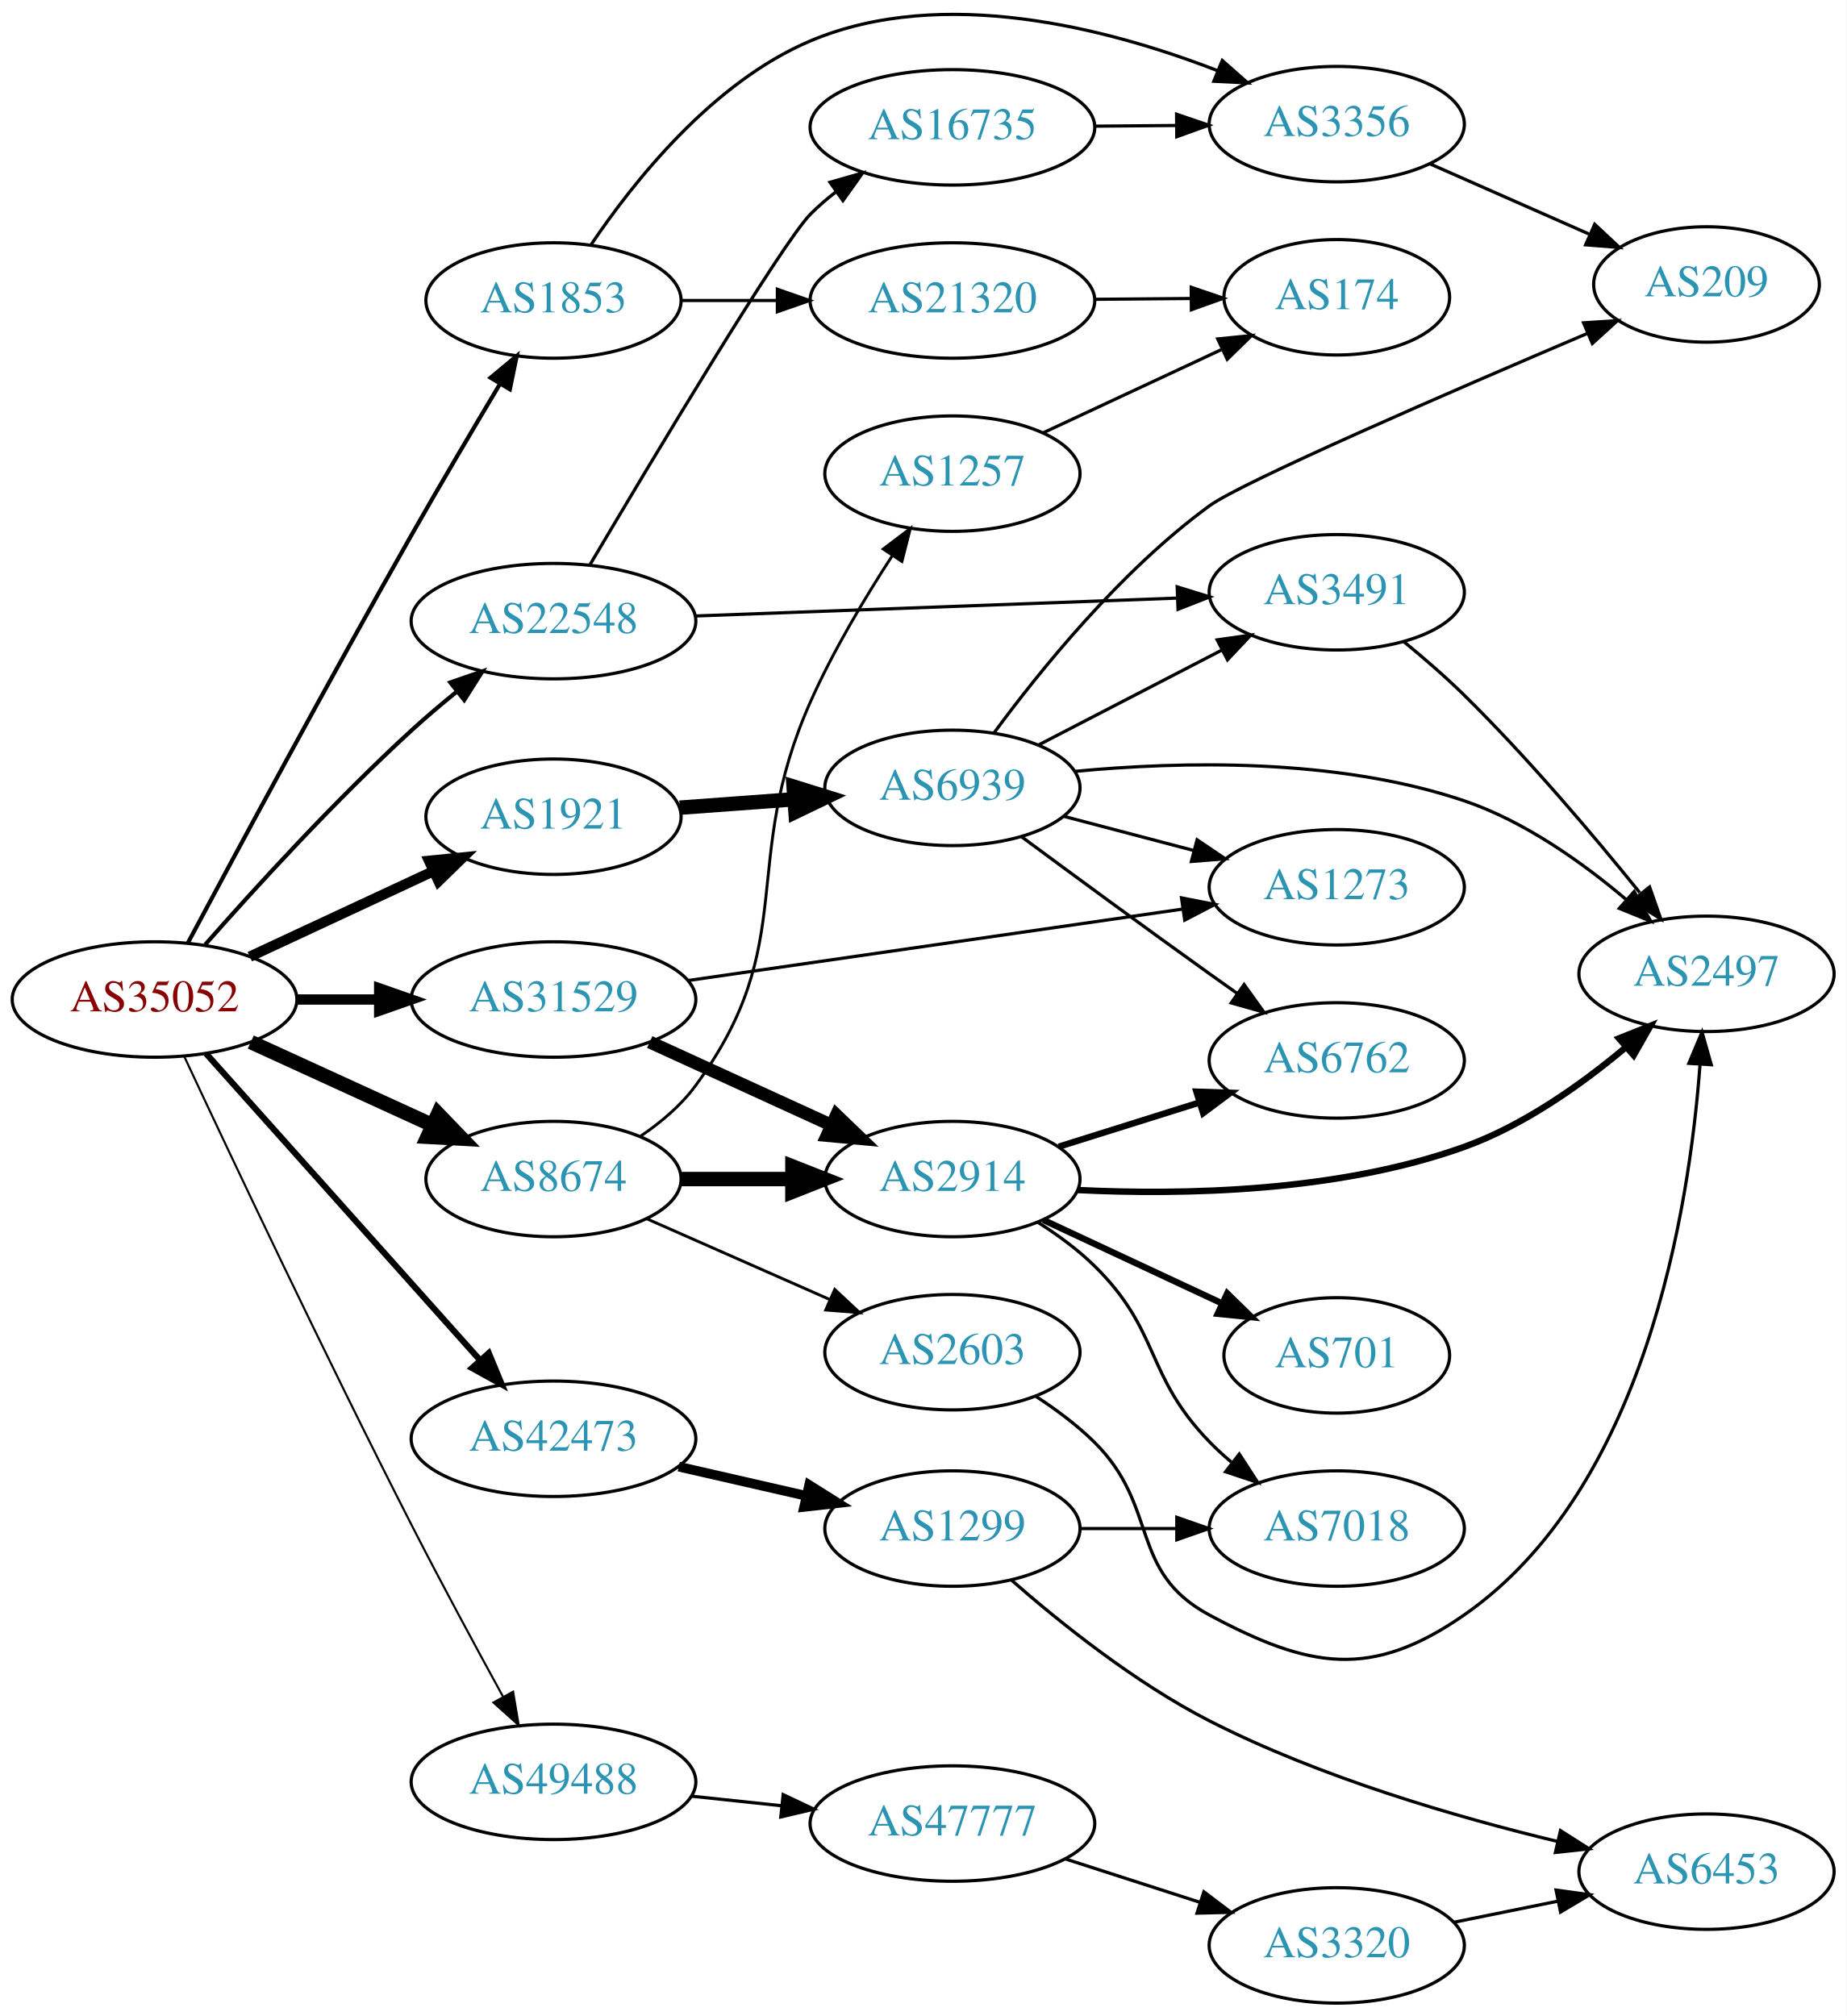
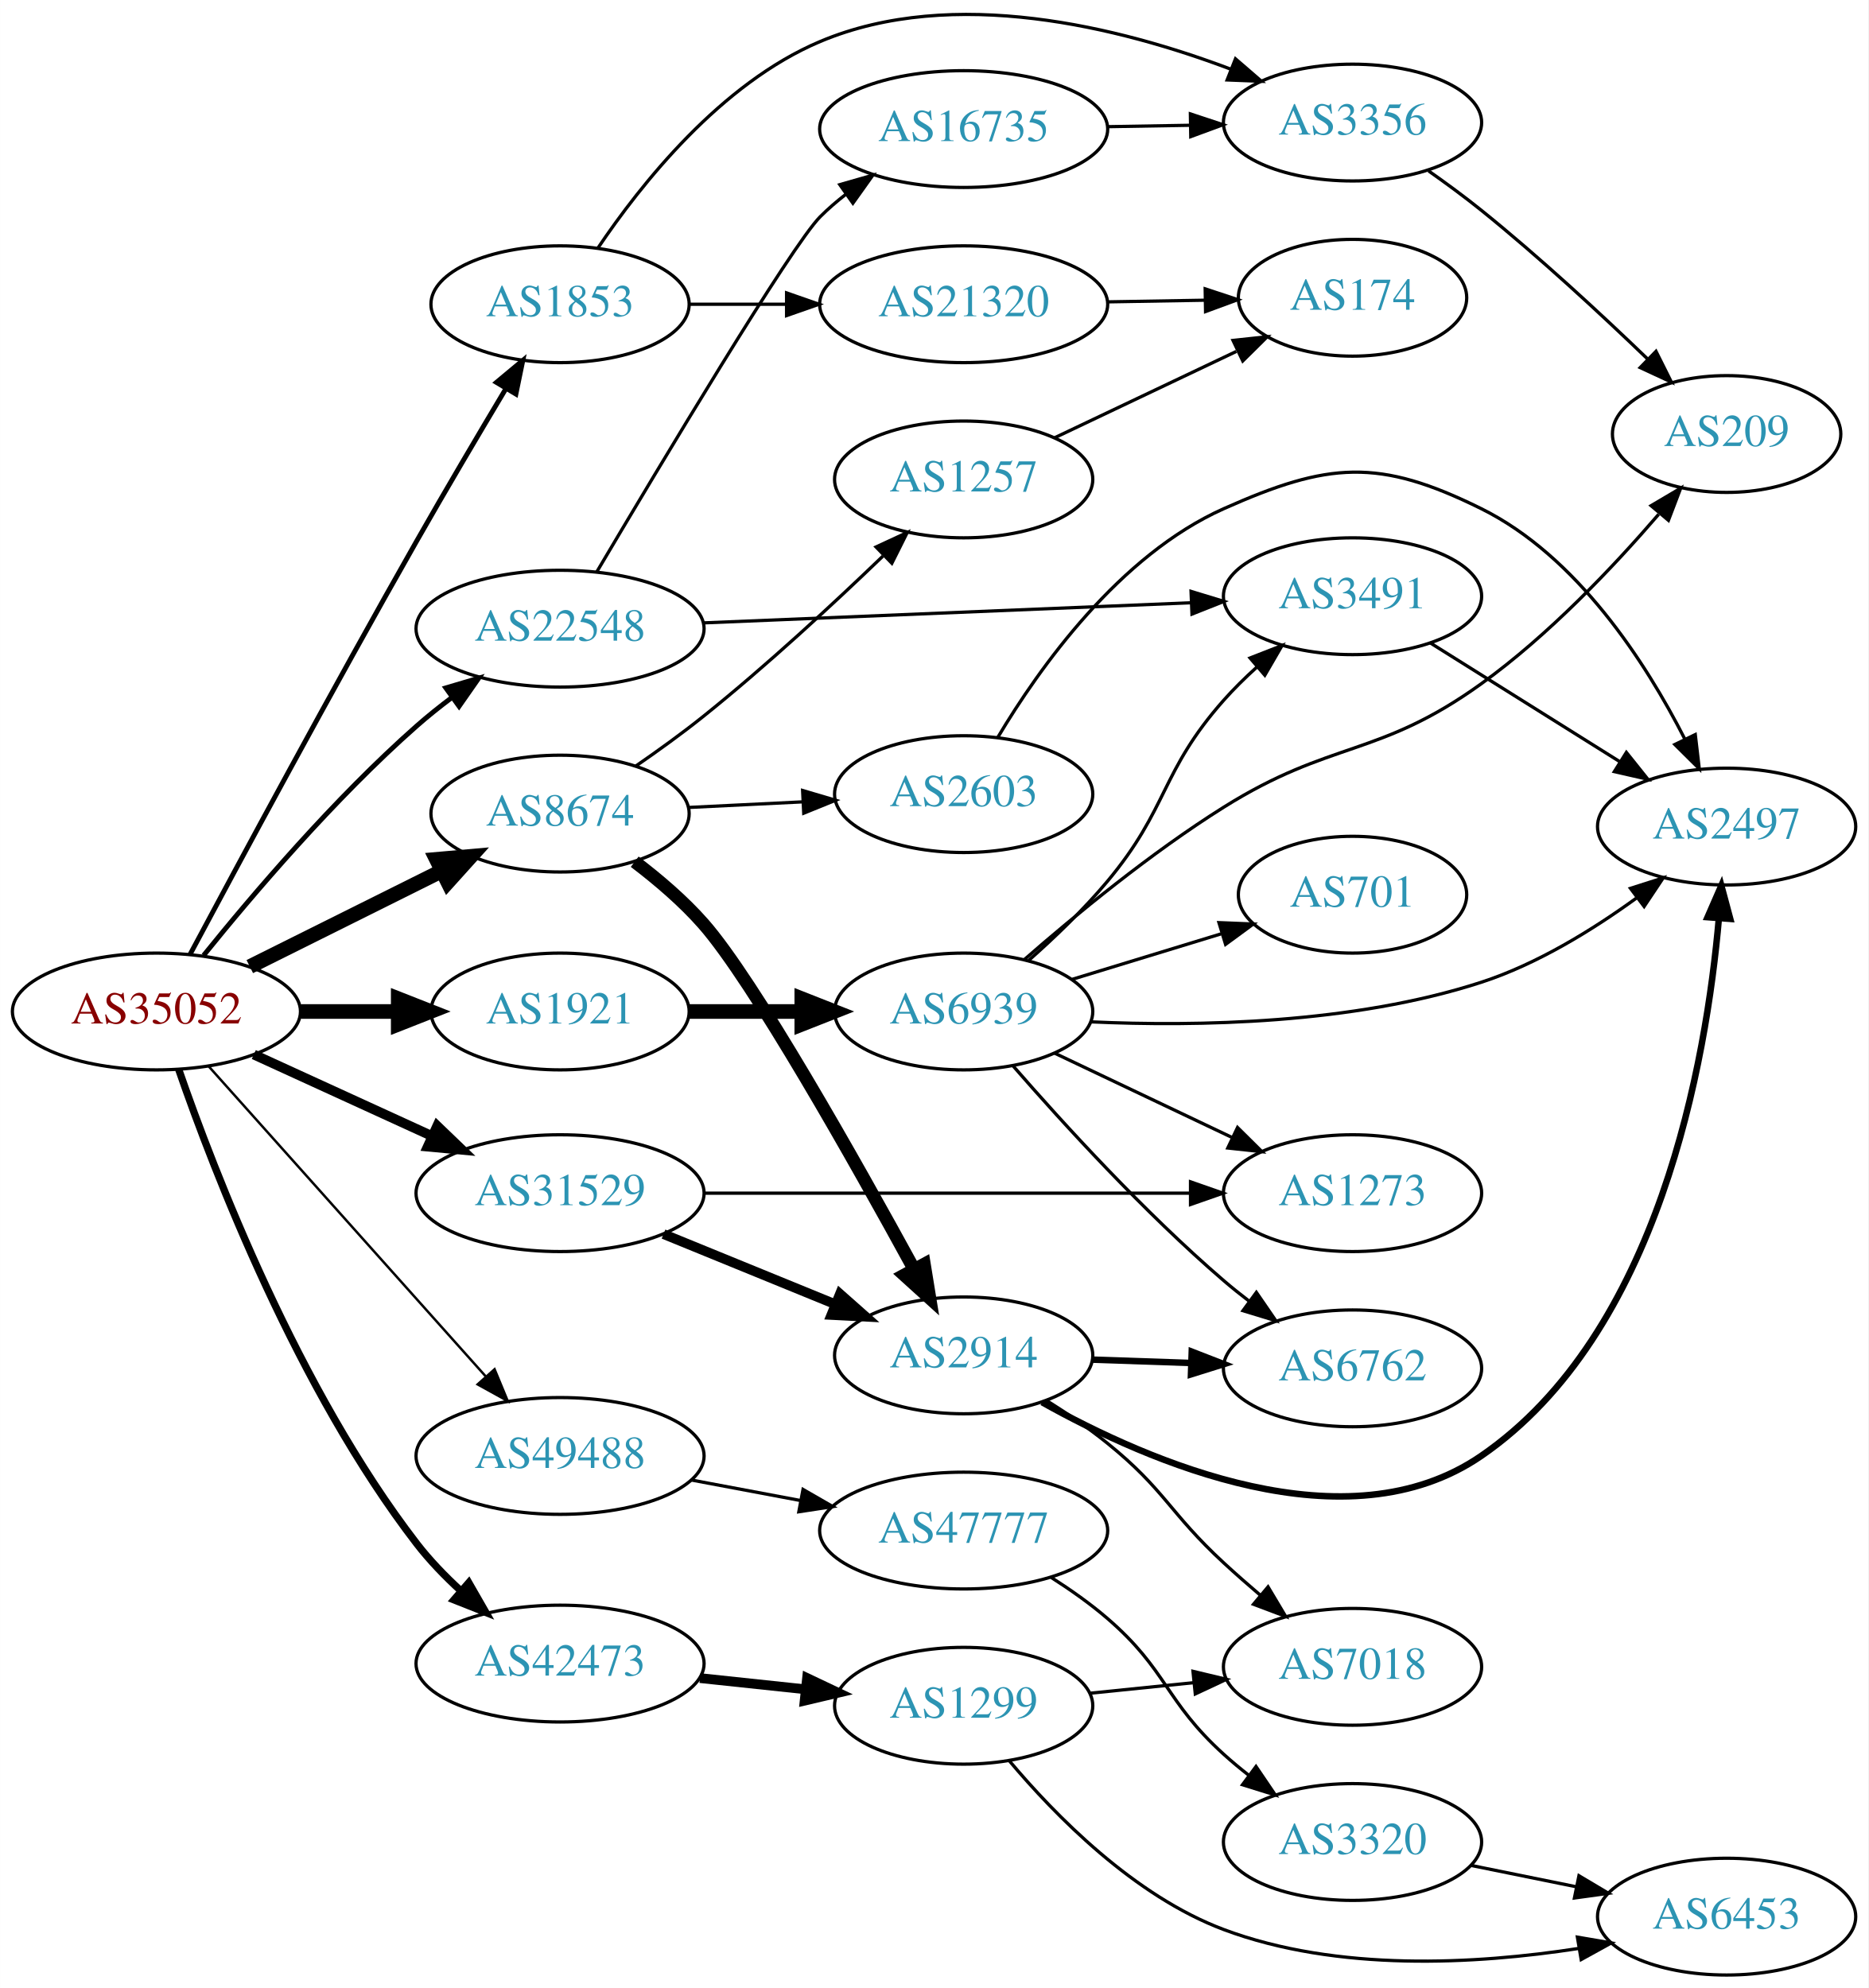
- <svg xmlns="http://www.w3.org/2000/svg" xmlns:xlink="http://www.w3.org/1999/xlink" width="576pt" height="629pt" viewBox="0.00 0.00 575.76 628.69">
-   <g id="graph0" class="graph" transform="scale(1 1) rotate(0) translate(4 624.693)">
-     <polygon fill="white" stroke="none" points="-4,4 -4,-624.693 571.762,-624.693 571.762,4 -4,4" />
+ <svg xmlns="http://www.w3.org/2000/svg" xmlns:xlink="http://www.w3.org/1999/xlink" width="576pt" height="613pt" viewBox="0.00 0.00 575.76 612.78">
+   <g id="graph0" class="graph" transform="scale(1 1) rotate(0) translate(4 608.781)">
+     <polygon fill="white" stroke="none" points="-4,4 -4,-608.781 571.762,-608.781 571.762,4 -4,4" />
    <g id="node1" class="node">
      <g id="a_node1">
        <a xlink:href="/asn/35052" xlink:title="AS35052 ~ Vienna University [AT]">
-           <ellipse fill="#ffffff" stroke="black" cx="44.196" cy="-313" rx="44.393" ry="18" />
-           <text text-anchor="middle" x="44.196" y="-309.3" font-family="Times,serif" font-size="14.00" fill="#880000">AS35052</text>
+           <ellipse fill="#ffffff" stroke="black" cx="44.196" cy="-297" rx="44.393" ry="18" />
+           <text text-anchor="middle" x="44.196" y="-293.3" font-family="Times,serif" font-size="14.00" fill="#880000">AS35052</text>
        </a>
      </g>
    </g>
    <g id="node2" class="node">
      <g id="a_node2">
        <a xlink:href="/asn/1853" xlink:title="AS1853 ~ ACOnet Backbone [AT]">
-           <ellipse fill="#ffffff" stroke="black" cx="168.588" cy="-531" rx="39.794" ry="18" />
-           <text text-anchor="middle" x="168.588" y="-527.3" font-family="Times,serif" font-size="14.00" fill="#2c94b3">AS1853</text>
+           <ellipse fill="#ffffff" stroke="black" cx="168.588" cy="-515" rx="39.794" ry="18" />
+           <text text-anchor="middle" x="168.588" y="-511.3" font-family="Times,serif" font-size="14.00" fill="#2c94b3">AS1853</text>
        </a>
      </g>
    </g>
    <g id="edge1" class="edge">
-       <path fill="none" stroke="black" stroke-width="1.286" d="M54.512,-330.517C69.123,-357.883 98.442,-412.372 124.392,-458 133.265,-473.601 143.48,-490.893 151.748,-504.729" />
-       <polygon fill="black" stroke="black" stroke-width="1.286" points="148.977,-506.915 157.12,-513.693 154.982,-503.317 148.977,-506.915" />
+       <path fill="none" stroke="black" stroke-width="1.5" d="M54.512,-314.517C69.123,-341.883 98.442,-396.372 124.392,-442 133.265,-457.601 143.48,-474.893 151.748,-488.729" />
+       <polygon fill="black" stroke="black" stroke-width="1.5" points="148.977,-490.915 157.12,-497.693 154.982,-487.317 148.977,-490.915" />
    </g>
    <g id="node3" class="node">
      <g id="a_node3">
        <a xlink:href="/asn/1921" xlink:title="AS1921 ~ NIC.at head office Salzburg [AT]">
-           <ellipse fill="#ffffff" stroke="black" cx="168.588" cy="-370" rx="39.794" ry="18" />
-           <text text-anchor="middle" x="168.588" y="-366.3" font-family="Times,serif" font-size="14.00" fill="#2c94b3">AS1921</text>
+           <ellipse fill="#ffffff" stroke="black" cx="168.588" cy="-297" rx="39.794" ry="18" />
+           <text text-anchor="middle" x="168.588" y="-293.3" font-family="Times,serif" font-size="14.00" fill="#2c94b3">AS1921</text>
        </a>
      </g>
    </g>
    <g id="edge2" class="edge">
-       <path fill="none" stroke="black" stroke-width="3.214" d="M73.892,-326.364C90.979,-334.322 112.829,-344.498 131.13,-353.021" />
-       <polygon fill="black" stroke="black" stroke-width="3.214" points="129.79,-356.258 140.333,-357.307 132.745,-349.912 129.79,-356.258" />
+       <path fill="none" stroke="black" stroke-width="4.5" d="M88.692,-297C98.381,-297 108.717,-297 118.61,-297" />
+       <polygon fill="black" stroke="black" stroke-width="4.5" points="118.713,-300.938 128.713,-297 118.713,-293.063 118.713,-300.938" />
    </g>
    <g id="node4" class="node">
      <g id="a_node4">
        <a xlink:href="/asn/8674" xlink:title="AS8674 ~ Netnod Internet Exchange Sverige AB [SE]">
-           <ellipse fill="#ffffff" stroke="black" cx="168.588" cy="-257" rx="39.794" ry="18" />
-           <text text-anchor="middle" x="168.588" y="-253.3" font-family="Times,serif" font-size="14.00" fill="#2c94b3">AS8674</text>
+           <ellipse fill="#ffffff" stroke="black" cx="168.588" cy="-358" rx="39.794" ry="18" />
+           <text text-anchor="middle" x="168.588" y="-354.3" font-family="Times,serif" font-size="14.00" fill="#2c94b3">AS8674</text>
        </a>
      </g>
    </g>
    <g id="edge3" class="edge">
-       <path fill="none" stroke="black" stroke-width="4.5" d="M74.201,-299.729C91.177,-291.962 112.772,-282.081 130.919,-273.778" />
-       <polygon fill="black" stroke="black" stroke-width="4.5" points="132.597,-277.34 140.052,-269.599 129.32,-270.179 132.597,-277.34" />
+       <path fill="none" stroke="black" stroke-width="4.5" d="M72.969,-310.842C90.466,-319.562 113.222,-330.904 132.032,-340.279" />
+       <polygon fill="black" stroke="black" stroke-width="4.5" points="130.478,-343.904 141.184,-344.84 133.99,-336.855 130.478,-343.904" />
    </g>
    <g id="node5" class="node">
      <g id="a_node5">
        <a xlink:href="/asn/22548" xlink:title="AS22548 ~ Nucleo de Inf. e Coord. do Ponto BR - NIC.BR [BR]">
-           <ellipse fill="#ffffff" stroke="black" cx="168.588" cy="-431" rx="44.393" ry="18" />
-           <text text-anchor="middle" x="168.588" y="-427.3" font-family="Times,serif" font-size="14.00" fill="#2c94b3">AS22548</text>
+           <ellipse fill="#ffffff" stroke="black" cx="168.588" cy="-415" rx="44.393" ry="18" />
+           <text text-anchor="middle" x="168.588" y="-411.3" font-family="Times,serif" font-size="14.00" fill="#2c94b3">AS22548</text>
        </a>
      </g>
    </g>
    <g id="edge4" class="edge">
-       <path fill="none" stroke="black" stroke-width="1.286" d="M59.983,-330.12C75.396,-347.612 100.581,-375.222 124.392,-397 128.813,-401.044 133.664,-405.149 138.468,-409.042" />
-       <polygon fill="black" stroke="black" stroke-width="1.286" points="136.412,-411.879 146.423,-415.346 140.759,-406.392 136.412,-411.879" />
+       <path fill="none" stroke="black" stroke-width="1.5" d="M58.732,-314.291C73.716,-332.864 99.106,-362.71 124.392,-385 127.797,-388.002 131.509,-390.969 135.28,-393.803" />
+       <polygon fill="black" stroke="black" stroke-width="1.5" points="133.375,-396.744 143.534,-399.752 137.468,-391.065 133.375,-396.744" />
    </g>
    <g id="node6" class="node">
      <g id="a_node6">
        <a xlink:href="/asn/31529" xlink:title="AS31529 ~ DENIC-ANYCAST-AS [DE]">
-           <ellipse fill="#ffffff" stroke="black" cx="168.588" cy="-313" rx="44.393" ry="18" />
-           <text text-anchor="middle" x="168.588" y="-309.3" font-family="Times,serif" font-size="14.00" fill="#2c94b3">AS31529</text>
+           <ellipse fill="#ffffff" stroke="black" cx="168.588" cy="-241" rx="44.393" ry="18" />
+           <text text-anchor="middle" x="168.588" y="-237.3" font-family="Times,serif" font-size="14.00" fill="#2c94b3">AS31529</text>
        </a>
      </g>
    </g>
    <g id="edge5" class="edge">
-       <path fill="none" stroke="black" stroke-width="3.214" d="M88.692,-313C96.898,-313 105.569,-313 114.041,-313" />
-       <polygon fill="black" stroke="black" stroke-width="3.214" points="114.233,-316.5 124.233,-313 114.233,-309.5 114.233,-316.5" />
+       <path fill="none" stroke="black" stroke-width="3" d="M74.201,-283.729C90.544,-276.251 111.168,-266.815 128.875,-258.713" />
+       <polygon fill="black" stroke="black" stroke-width="3" points="130.73,-261.713 138.367,-254.37 127.817,-255.348 130.73,-261.713" />
    </g>
    <g id="node7" class="node">
      <g id="a_node7">
        <a xlink:href="/asn/42473" xlink:title="AS42473 ~ ANEXIA Internetdienstleistungs GmbH [AT]">
-           <ellipse fill="#ffffff" stroke="black" cx="168.588" cy="-176" rx="44.393" ry="18" />
-           <text text-anchor="middle" x="168.588" y="-172.3" font-family="Times,serif" font-size="14.00" fill="#2c94b3">AS42473</text>
+           <ellipse fill="#ffffff" stroke="black" cx="168.588" cy="-96" rx="44.393" ry="18" />
+           <text text-anchor="middle" x="168.588" y="-92.3" font-family="Times,serif" font-size="14.00" fill="#2c94b3">AS42473</text>
        </a>
      </g>
    </g>
    <g id="edge6" class="edge">
-       <path fill="none" stroke="black" stroke-width="1.929" d="M60.204,-296.201C81.584,-272.269 120.946,-228.209 145.614,-200.597" />
-       <polygon fill="black" stroke="black" stroke-width="1.929" points="148.406,-202.726 152.458,-192.936 143.185,-198.062 148.406,-202.726" />
+       <path fill="none" stroke="black" stroke-width="2.25" d="M51.052,-279.16C62.005,-247.527 87.837,-180.473 124.392,-133 128.346,-127.866 133.111,-122.932 138.012,-118.434" />
+       <polygon fill="black" stroke="black" stroke-width="2.25" points="140.456,-120.948 145.728,-111.758 135.875,-115.654 140.456,-120.948" />
    </g>
    <g id="node8" class="node">
      <g id="a_node8">
        <a xlink:href="/asn/49488" xlink:title="AS49488 ~ nic.at GmbH [AT]">
-           <ellipse fill="#ffffff" stroke="black" cx="168.588" cy="-69" rx="44.393" ry="18" />
-           <text text-anchor="middle" x="168.588" y="-65.3" font-family="Times,serif" font-size="14.00" fill="#2c94b3">AS49488</text>
+           <ellipse fill="#ffffff" stroke="black" cx="168.588" cy="-160" rx="44.393" ry="18" />
+           <text text-anchor="middle" x="168.588" y="-156.3" font-family="Times,serif" font-size="14.00" fill="#2c94b3">AS49488</text>
        </a>
      </g>
    </g>
    <g id="edge7" class="edge">
-       <path fill="none" stroke="black" stroke-width="0.643" d="M53.49,-295.154C67.629,-264.889 97.484,-201.648 124.392,-149 133.553,-131.076 144.307,-111.156 152.793,-95.678" />
-       <polygon fill="black" stroke="black" stroke-width="0.643" points="155.994,-97.12 157.749,-86.672 149.861,-93.745 155.994,-97.12" />
+       <path fill="none" stroke="black" stroke-width="0.75" d="M60.204,-280.201C81.584,-256.269 120.946,-212.209 145.614,-184.597" />
+       <polygon fill="black" stroke="black" stroke-width="0.75" points="148.406,-186.726 152.458,-176.936 143.185,-182.062 148.406,-186.726" />
    </g>
    <g id="node9" class="node">
      <g id="a_node9">
        <a xlink:href="/asn/3356" xlink:title="AS3356 ~ Level 3 Parent, LLC [US]">
-           <ellipse fill="#ffffff" stroke="black" cx="412.823" cy="-586" rx="39.794" ry="18" />
-           <text text-anchor="middle" x="412.823" y="-582.3" font-family="Times,serif" font-size="14.00" fill="#2c94b3">AS3356</text>
+           <ellipse fill="#ffffff" stroke="black" cx="412.823" cy="-571" rx="39.794" ry="18" />
+           <text text-anchor="middle" x="412.823" y="-567.3" font-family="Times,serif" font-size="14.00" fill="#2c94b3">AS3356</text>
        </a>
      </g>
    </g>
    <g id="edge8" class="edge">
-       <path fill="none" stroke="black" d="M180.197,-548.24C193.448,-567.937 218.149,-599.108 248.784,-612 290.022,-629.354 341.585,-615.879 375.552,-602.719" />
-       <polygon fill="black" stroke="black" points="377.116,-605.861 385.069,-598.86 374.486,-599.374 377.116,-605.861" />
+       <path fill="none" stroke="black" d="M180.197,-532.24C193.448,-551.937 218.149,-583.108 248.784,-596 289.863,-613.287 341.255,-600.314 375.236,-587.486" />
+       <polygon fill="black" stroke="black" points="376.75,-590.651 384.764,-583.72 374.177,-584.141 376.75,-590.651" />
    </g>
    <g id="node10" class="node">
      <g id="a_node10">
        <a xlink:href="/asn/21320" xlink:title="AS21320 ~ GEANT Vereniging [EU]">
-           <ellipse fill="#ffffff" stroke="black" cx="292.98" cy="-531" rx="44.393" ry="18" />
-           <text text-anchor="middle" x="292.98" y="-527.3" font-family="Times,serif" font-size="14.00" fill="#2c94b3">AS21320</text>
+           <ellipse fill="#ffffff" stroke="black" cx="292.98" cy="-515" rx="44.393" ry="18" />
+           <text text-anchor="middle" x="292.98" y="-511.3" font-family="Times,serif" font-size="14.00" fill="#2c94b3">AS21320</text>
        </a>
      </g>
    </g>
    <g id="edge9" class="edge">
-       <path fill="none" stroke="black" d="M208.314,-531C217.774,-531 228.066,-531 238.092,-531" />
-       <polygon fill="black" stroke="black" points="238.399,-534.5 248.399,-531 238.399,-527.5 238.399,-534.5" />
+       <path fill="none" stroke="black" d="M208.314,-515C217.774,-515 228.066,-515 238.092,-515" />
+       <polygon fill="black" stroke="black" points="238.399,-518.5 248.399,-515 238.399,-511.5 238.399,-518.5" />
    </g>
    <g id="node12" class="node">
      <g id="a_node12">
        <a xlink:href="/asn/6939" xlink:title="AS6939 ~ Hurricane Electric LLC [US]">
-           <ellipse fill="#ffffff" stroke="black" cx="292.98" cy="-379" rx="39.794" ry="18" />
-           <text text-anchor="middle" x="292.98" y="-375.3" font-family="Times,serif" font-size="14.00" fill="#2c94b3">AS6939</text>
+           <ellipse fill="#ffffff" stroke="black" cx="292.98" cy="-297" rx="39.794" ry="18" />
+           <text text-anchor="middle" x="292.98" y="-293.3" font-family="Times,serif" font-size="14.00" fill="#2c94b3">AS6939</text>
        </a>
      </g>
    </g>
    <g id="edge11" class="edge">
-       <path fill="none" stroke="black" stroke-width="4.5" d="M207.978,-372.823C219.256,-373.652 231.74,-374.57 243.559,-375.439" />
-       <polygon fill="black" stroke="black" stroke-width="4.5" points="243.465,-379.38 253.727,-376.187 244.043,-371.527 243.465,-379.38" />
-     </g>
-     <g id="node18" class="node">
-       <g id="a_node18">
-         <a xlink:href="/asn/2914" xlink:title="AS2914 ~ NTT America, Inc. [US]">
-           <ellipse fill="#ffffff" stroke="black" cx="292.98" cy="-257" rx="39.794" ry="18" />
-           <text text-anchor="middle" x="292.98" y="-253.3" font-family="Times,serif" font-size="14.00" fill="#2c94b3">AS2914</text>
-         </a>
-       </g>
-     </g>
-     <g id="edge17" class="edge">
-       <path fill="none" stroke="black" stroke-width="4.5" d="M208.314,-257C219.252,-257 231.303,-257 242.769,-257" />
-       <polygon fill="black" stroke="black" stroke-width="4.5" points="243.087,-260.938 253.087,-257 243.087,-253.063 243.087,-260.938" />
+       <path fill="none" stroke="black" stroke-width="4.5" d="M208.314,-297C219.252,-297 231.303,-297 242.769,-297" />
+       <polygon fill="black" stroke="black" stroke-width="4.5" points="243.087,-300.938 253.087,-297 243.087,-293.063 243.087,-300.938" />
    </g>
    <g id="node19" class="node">
      <g id="a_node19">
-         <a xlink:href="/asn/1257" xlink:title="AS1257 ~ TELE2 [EU]">
-           <ellipse fill="#ffffff" stroke="black" cx="292.98" cy="-477" rx="39.794" ry="18" />
-           <text text-anchor="middle" x="292.98" y="-473.3" font-family="Times,serif" font-size="14.00" fill="#2c94b3">AS1257</text>
+         <a xlink:href="/asn/2914" xlink:title="AS2914 ~ NTT America, Inc. [US]">
+           <ellipse fill="#ffffff" stroke="black" cx="292.98" cy="-191" rx="39.794" ry="18" />
+           <text text-anchor="middle" x="292.98" y="-187.3" font-family="Times,serif" font-size="14.00" fill="#2c94b3">AS2914</text>
        </a>
      </g>
    </g>
    <g id="edge18" class="edge">
-       <path fill="none" stroke="black" stroke-width="0.9" d="M195.785,-270.413C202.082,-274.673 208.281,-279.894 212.784,-286 245.836,-330.811 226.13,-355.135 248.784,-406 255.796,-421.742 265.667,-438.25 274.204,-451.382" />
-       <polygon fill="black" stroke="black" stroke-width="0.9" points="271.402,-453.489 279.849,-459.884 277.233,-449.617 271.402,-453.489" />
+       <path fill="none" stroke="black" stroke-width="4" d="M191.589,-343.165C198.837,-337.658 206.614,-331.028 212.784,-324 228.262,-306.371 259.462,-250.93 277.742,-217.45" />
+       <polygon fill="black" stroke="black" stroke-width="4" points="280.83,-219.096 282.531,-208.639 274.68,-215.753 280.83,-219.096" />
    </g>
    <g id="node20" class="node">
      <g id="a_node20">
        <a xlink:href="/asn/2603" xlink:title="AS2603 ~ NORDUnet [NO]">
-           <ellipse fill="#ffffff" stroke="black" cx="292.98" cy="-203" rx="39.794" ry="18" />
-           <text text-anchor="middle" x="292.98" y="-199.3" font-family="Times,serif" font-size="14.00" fill="#2c94b3">AS2603</text>
+           <ellipse fill="#ffffff" stroke="black" cx="292.98" cy="-364" rx="39.794" ry="18" />
+           <text text-anchor="middle" x="292.98" y="-360.3" font-family="Times,serif" font-size="14.00" fill="#2c94b3">AS2603</text>
        </a>
      </g>
    </g>
    <g id="edge19" class="edge">
-       <path fill="none" stroke="black" stroke-width="0.9" d="M197.667,-244.611C214.615,-237.134 236.413,-227.517 254.782,-219.412" />
-       <polygon fill="black" stroke="black" stroke-width="0.9" points="256.296,-222.57 264.032,-215.331 253.47,-216.166 256.296,-222.57" />
-     </g>
-     <g id="node15" class="node">
-       <g id="a_node15">
+       <path fill="none" stroke="black" d="M208.314,-359.898C219.472,-360.445 231.788,-361.049 243.46,-361.621" />
+       <polygon fill="black" stroke="black" points="243.347,-365.12 253.507,-362.114 243.69,-358.128 243.347,-365.12" />
+     </g>
+     <g id="node21" class="node">
+       <g id="a_node21">
+         <a xlink:href="/asn/1257" xlink:title="AS1257 ~ TELE2 [EU]">
+           <ellipse fill="#ffffff" stroke="black" cx="292.98" cy="-461" rx="39.794" ry="18" />
+           <text text-anchor="middle" x="292.98" y="-457.3" font-family="Times,serif" font-size="14.00" fill="#2c94b3">AS1257</text>
+         </a>
+       </g>
+     </g>
+     <g id="edge20" class="edge">
+       <path fill="none" stroke="black" d="M191.989,-372.691C198.809,-377.393 206.231,-382.745 212.784,-388 232.164,-403.54 252.757,-422.609 268.085,-437.36" />
+       <polygon fill="black" stroke="black" points="265.972,-440.187 275.586,-444.639 270.847,-435.163 265.972,-440.187" />
+     </g>
+     <g id="node18" class="node">
+       <g id="a_node18">
        <a xlink:href="/asn/3491" xlink:title="AS3491 ~ PCCW Global, Inc. [US]">
-           <ellipse fill="#ffffff" stroke="black" cx="412.823" cy="-440" rx="39.794" ry="18" />
-           <text text-anchor="middle" x="412.823" y="-436.3" font-family="Times,serif" font-size="14.00" fill="#2c94b3">AS3491</text>
+           <ellipse fill="#ffffff" stroke="black" cx="412.823" cy="-425" rx="39.794" ry="18" />
+           <text text-anchor="middle" x="412.823" y="-421.3" font-family="Times,serif" font-size="14.00" fill="#2c94b3">AS3491</text>
        </a>
      </g>
    </g>
    <g id="edge26" class="edge">
-       <path fill="none" stroke="black" d="M212.616,-432.599C254.78,-434.165 318.956,-436.55 363.006,-438.186" />
-       <polygon fill="black" stroke="black" points="363.068,-441.691 373.191,-438.565 363.328,-434.696 363.068,-441.691" />
+       <path fill="none" stroke="black" d="M212.616,-416.776C254.78,-418.517 318.956,-421.166 363.006,-422.985" />
+       <polygon fill="black" stroke="black" points="363.055,-426.49 373.191,-423.405 363.344,-419.496 363.055,-426.49" />
    </g>
    <g id="node23" class="node">
      <g id="a_node23">
        <a xlink:href="/asn/16735" xlink:title="AS16735 ~ ALGAR TELECOM S/A [BR]">
-           <ellipse fill="#ffffff" stroke="black" cx="292.98" cy="-585" rx="44.393" ry="18" />
-           <text text-anchor="middle" x="292.98" y="-581.3" font-family="Times,serif" font-size="14.00" fill="#2c94b3">AS16735</text>
+           <ellipse fill="#ffffff" stroke="black" cx="292.98" cy="-569" rx="44.393" ry="18" />
+           <text text-anchor="middle" x="292.98" y="-565.3" font-family="Times,serif" font-size="14.00" fill="#2c94b3">AS16735</text>
        </a>
      </g>
    </g>
    <g id="edge27" class="edge">
-       <path fill="none" stroke="black" d="M179.856,-448.423C199.2,-481.1 239.901,-549.107 248.784,-558 251.234,-560.452 253.945,-562.786 256.781,-564.98" />
-       <polygon fill="black" stroke="black" points="254.803,-567.868 264.99,-570.779 258.842,-562.15 254.803,-567.868" />
-     </g>
-     <g id="node16" class="node">
-       <g id="a_node16">
+       <path fill="none" stroke="black" d="M179.856,-432.423C199.2,-465.1 239.901,-533.107 248.784,-542 251.234,-544.452 253.945,-546.786 256.781,-548.98" />
+       <polygon fill="black" stroke="black" points="254.803,-551.868 264.99,-554.779 258.842,-546.15 254.803,-551.868" />
+     </g>
+     <g id="node14" class="node">
+       <g id="a_node14">
        <a xlink:href="/asn/1273" xlink:title="AS1273 ~ Vodafone Group PLC [EU]">
-           <ellipse fill="#ffffff" stroke="black" cx="412.823" cy="-348" rx="39.794" ry="18" />
-           <text text-anchor="middle" x="412.823" y="-344.3" font-family="Times,serif" font-size="14.00" fill="#2c94b3">AS1273</text>
-         </a>
-       </g>
+           <ellipse fill="#ffffff" stroke="black" cx="412.823" cy="-241" rx="39.794" ry="18" />
+           <text text-anchor="middle" x="412.823" y="-237.3" font-family="Times,serif" font-size="14.00" fill="#2c94b3">AS1273</text>
+         </a>
+       </g>
+     </g>
+     <g id="edge31" class="edge">
+       <path fill="none" stroke="black" d="M212.895,-241C254.974,-241 318.782,-241 362.727,-241" />
+       <polygon fill="black" stroke="black" points="362.891,-244.5 372.891,-241 362.891,-237.5 362.891,-244.5" />
    </g>
    <g id="edge32" class="edge">
-       <path fill="none" stroke="black" d="M210.406,-318.898C253.062,-325.061 319.902,-334.719 364.755,-341.199" />
-       <polygon fill="black" stroke="black" points="364.417,-344.687 374.815,-342.653 365.418,-337.759 364.417,-344.687" />
-     </g>
-     <g id="edge31" class="edge">
-       <path fill="none" stroke="black" stroke-width="4" d="M198.593,-299.729C215.569,-291.962 237.164,-282.081 255.311,-273.778" />
-       <polygon fill="black" stroke="black" stroke-width="4" points="256.807,-276.942 264.444,-269.599 253.894,-270.577 256.807,-276.942" />
+       <path fill="none" stroke="black" stroke-width="3" d="M200.473,-228.383C216.456,-221.853 236.13,-213.816 253.135,-206.869" />
+       <polygon fill="black" stroke="black" stroke-width="3" points="254.857,-209.947 262.791,-202.925 252.21,-203.466 254.857,-209.947" />
    </g>
    <g id="node24" class="node">
      <g id="a_node24">
        <a xlink:href="/asn/1299" xlink:title="AS1299 ~ Telia Carrier [EU]">
-           <ellipse fill="#ffffff" stroke="black" cx="292.98" cy="-148" rx="39.794" ry="18" />
-           <text text-anchor="middle" x="292.98" y="-144.3" font-family="Times,serif" font-size="14.00" fill="#2c94b3">AS1299</text>
+           <ellipse fill="#ffffff" stroke="black" cx="292.98" cy="-83" rx="39.794" ry="18" />
+           <text text-anchor="middle" x="292.98" y="-79.3" font-family="Times,serif" font-size="14.00" fill="#2c94b3">AS1299</text>
        </a>
      </g>
    </g>
    <g id="edge33" class="edge">
-       <path fill="none" stroke="black" stroke-width="3" d="M207.643,-167.294C220.157,-164.431 234.185,-161.222 247.154,-158.255" />
-       <polygon fill="black" stroke="black" stroke-width="3" points="248.311,-161.581 257.279,-155.939 246.75,-154.757 248.311,-161.581" />
+       <path fill="none" stroke="black" stroke-width="3" d="M211.709,-91.526C222.189,-90.413 233.498,-89.212 244.228,-88.072" />
+       <polygon fill="black" stroke="black" stroke-width="3" points="244.717,-91.54 254.291,-87.003 243.978,-84.579 244.717,-91.54" />
    </g>
    <g id="node26" class="node">
      <g id="a_node26">
        <a xlink:href="/asn/47777" xlink:title="AS47777 ~ wusys GmbH [DE]">
-           <ellipse fill="#ffffff" stroke="black" cx="292.98" cy="-56" rx="44.393" ry="18" />
-           <text text-anchor="middle" x="292.98" y="-52.3" font-family="Times,serif" font-size="14.00" fill="#2c94b3">AS47777</text>
+           <ellipse fill="#ffffff" stroke="black" cx="292.98" cy="-137" rx="44.393" ry="18" />
+           <text text-anchor="middle" x="292.98" y="-133.3" font-family="Times,serif" font-size="14.00" fill="#2c94b3">AS47777</text>
        </a>
      </g>
    </g>
    <g id="edge36" class="edge">
-       <path fill="none" stroke="black" d="M211.709,-64.526C220.748,-63.566 230.403,-62.541 239.772,-61.545" />
-       <polygon fill="black" stroke="black" points="240.208,-65.019 249.782,-60.482 239.469,-58.058 240.208,-65.019" />
-     </g>
-     <g id="node17" class="node">
-       <g id="a_node17">
+       <path fill="none" stroke="black" d="M208.988,-152.596C219.688,-150.585 231.411,-148.382 242.589,-146.282" />
+       <polygon fill="black" stroke="black" points="243.473,-149.677 252.655,-144.39 242.18,-142.797 243.473,-149.677" />
+     </g>
+     <g id="node13" class="node">
+       <g id="a_node13">
        <a xlink:href="/asn/209" xlink:title="AS209 ~ CenturyLink Communications, LLC [US]">
-           <ellipse fill="#ffffff" stroke="black" cx="528.116" cy="-536" rx="35.194" ry="18" />
-           <text text-anchor="middle" x="528.116" y="-532.3" font-family="Times,serif" font-size="14.00" fill="#2c94b3">AS209</text>
+           <ellipse fill="#ffffff" stroke="black" cx="528.116" cy="-475" rx="35.194" ry="18" />
+           <text text-anchor="middle" x="528.116" y="-471.3" font-family="Times,serif" font-size="14.00" fill="#2c94b3">AS209</text>
        </a>
      </g>
    </g>
    <g id="edge30" class="edge">
-       <path fill="none" stroke="black" d="M441.828,-573.64C456.805,-567.031 475.406,-558.821 491.412,-551.757" />
-       <polygon fill="black" stroke="black" points="493.251,-554.772 500.986,-547.532 490.425,-548.367 493.251,-554.772" />
+       <path fill="none" stroke="black" d="M436.275,-556.086C441.683,-552.284 447.37,-548.107 452.469,-544 470.329,-529.617 489.29,-512.059 503.633,-498.254" />
+       <polygon fill="black" stroke="black" points="506.352,-500.491 511.089,-491.015 501.476,-495.469 506.352,-500.491" />
    </g>
    <g id="node11" class="node">
      <g id="a_node11">
        <a xlink:href="/asn/174" xlink:title="AS174 ~ Cogent Communications [US]">
-           <ellipse fill="#ffffff" stroke="black" cx="412.823" cy="-532" rx="35.194" ry="18" />
-           <text text-anchor="middle" x="412.823" y="-528.3" font-family="Times,serif" font-size="14.00" fill="#2c94b3">AS174</text>
+           <ellipse fill="#ffffff" stroke="black" cx="412.823" cy="-517" rx="35.194" ry="18" />
+           <text text-anchor="middle" x="412.823" y="-513.3" font-family="Times,serif" font-size="14.00" fill="#2c94b3">AS174</text>
        </a>
      </g>
    </g>
    <g id="edge10" class="edge">
-       <path fill="none" stroke="black" d="M337.191,-531.367C347.04,-531.45 357.519,-531.539 367.416,-531.623" />
-       <polygon fill="black" stroke="black" points="367.439,-535.123 377.468,-531.708 367.498,-528.124 367.439,-535.123" />
-     </g>
-     <g id="node13" class="node">
-       <g id="a_node13">
+       <path fill="none" stroke="black" d="M337.191,-515.733C347.04,-515.901 357.519,-516.078 367.416,-516.246" />
+       <polygon fill="black" stroke="black" points="367.41,-519.747 377.468,-516.417 367.529,-512.748 367.41,-519.747" />
+     </g>
+     <g id="edge12" class="edge">
+       <path fill="none" stroke="black" d="M311.673,-312.995C327.178,-326.532 350.692,-345.921 373.176,-360 406.298,-380.74 420.753,-375.169 452.469,-398 473.187,-412.913 493.123,-433.937 507.174,-450.25" />
+       <polygon fill="black" stroke="black" points="504.835,-452.906 513.957,-458.294 510.186,-448.393 504.835,-452.906" />
+     </g>
+     <g id="edge13" class="edge">
+       <path fill="none" stroke="black" d="M321.016,-284.152C337.184,-276.469 357.936,-266.608 375.52,-258.252" />
+       <polygon fill="black" stroke="black" points="377.384,-261.241 384.913,-253.788 374.379,-254.919 377.384,-261.241" />
+     </g>
+     <g id="node15" class="node">
+       <g id="a_node15">
        <a xlink:href="/asn/2497" xlink:title="AS2497 ~ Internet Initiative Japan Inc. [JP]">
-           <ellipse fill="#ffffff" stroke="black" cx="528.116" cy="-321" rx="39.794" ry="18" />
-           <text text-anchor="middle" x="528.116" y="-317.3" font-family="Times,serif" font-size="14.00" fill="#2c94b3">AS2497</text>
-         </a>
-       </g>
-     </g>
-     <g id="edge12" class="edge">
-       <path fill="none" stroke="black" d="M331.25,-384.154C364.072,-387.281 412.702,-388.433 452.469,-375 471.344,-368.624 489.523,-355.67 503.215,-344.047" />
-       <polygon fill="black" stroke="black" points="505.546,-346.658 510.729,-337.418 500.915,-341.409 505.546,-346.658" />
-     </g>
-     <g id="node14" class="node">
-       <g id="a_node14">
+           <ellipse fill="#ffffff" stroke="black" cx="528.116" cy="-354" rx="39.794" ry="18" />
+           <text text-anchor="middle" x="528.116" y="-350.3" font-family="Times,serif" font-size="14.00" fill="#2c94b3">AS2497</text>
+         </a>
+       </g>
+     </g>
+     <g id="edge14" class="edge">
+       <path fill="none" stroke="black" d="M332.121,-293.811C364.861,-292.322 412.89,-293.143 452.469,-306 469.659,-311.584 486.769,-322.129 500.262,-331.916" />
+       <polygon fill="black" stroke="black" points="498.479,-334.955 508.572,-338.178 502.692,-329.365 498.479,-334.955" />
+     </g>
+     <g id="node16" class="node">
+       <g id="a_node16">
        <a xlink:href="/asn/6762" xlink:title="AS6762 ~ TELECOM ITALIA SPARKLE S.p.A. [IT]">
-           <ellipse fill="#ffffff" stroke="black" cx="412.823" cy="-294" rx="39.794" ry="18" />
-           <text text-anchor="middle" x="412.823" y="-290.3" font-family="Times,serif" font-size="14.00" fill="#2c94b3">AS6762</text>
-         </a>
-       </g>
-     </g>
-     <g id="edge13" class="edge">
-       <path fill="none" stroke="black" d="M314.401,-363.852C330.34,-352.075 353.078,-335.377 373.176,-321 375.991,-318.987 378.93,-316.902 381.876,-314.824" />
-       <polygon fill="black" stroke="black" points="383.924,-317.663 390.097,-309.052 379.901,-311.934 383.924,-317.663" />
-     </g>
-     <g id="edge14" class="edge">
-       <path fill="none" stroke="black" d="M319.841,-392.387C336.65,-401.087 358.765,-412.535 377.098,-422.025" />
-       <polygon fill="black" stroke="black" points="375.533,-425.156 386.022,-426.645 378.75,-418.939 375.533,-425.156" />
+           <ellipse fill="#ffffff" stroke="black" cx="412.823" cy="-187" rx="39.794" ry="18" />
+           <text text-anchor="middle" x="412.823" y="-183.3" font-family="Times,serif" font-size="14.00" fill="#2c94b3">AS6762</text>
+         </a>
+       </g>
    </g>
    <g id="edge15" class="edge">
-       <path fill="none" stroke="black" d="M327.749,-370.117C340.323,-366.809 354.778,-363.006 368.116,-359.498" />
-       <polygon fill="black" stroke="black" points="369.269,-362.814 378.049,-356.885 367.488,-356.044 369.269,-362.814" />
+       <path fill="none" stroke="black" d="M308.269,-280.147C323.483,-262.671 348.694,-235.015 373.176,-214 375.661,-211.868 378.312,-209.742 381.018,-207.674" />
+       <polygon fill="black" stroke="black" points="383.187,-210.424 389.185,-201.691 379.05,-204.777 383.187,-210.424" />
+     </g>
+     <g id="node17" class="node">
+       <g id="a_node17">
+         <a xlink:href="/asn/701" xlink:title="AS701 ~ UUNET [US]">
+           <ellipse fill="#ffffff" stroke="black" cx="412.823" cy="-333" rx="35.194" ry="18" />
+           <text text-anchor="middle" x="412.823" y="-329.3" font-family="Times,serif" font-size="14.00" fill="#2c94b3">AS701</text>
+         </a>
+       </g>
    </g>
    <g id="edge16" class="edge">
-       <path fill="none" stroke="black" d="M305.982,-396.184C320.185,-415.497 345.435,-446.786 373.176,-467 383.305,-474.38 448.709,-502.738 490.943,-520.722" />
-       <polygon fill="black" stroke="black" points="489.781,-524.031 500.354,-524.721 492.519,-517.589 489.781,-524.031" />
+       <path fill="none" stroke="black" d="M326.493,-306.932C340.664,-311.261 357.403,-316.375 372.286,-320.922" />
+       <polygon fill="black" stroke="black" points="371.652,-324.388 382.238,-323.962 373.697,-317.693 371.652,-324.388" />
+     </g>
+     <g id="edge17" class="edge">
+       <path fill="none" stroke="black" d="M313.057,-312.783C320.964,-319.786 329.955,-328.383 337.176,-337 356.183,-359.677 353.55,-370.859 373.176,-393 376.25,-396.467 379.714,-399.875 383.275,-403.098" />
+       <polygon fill="black" stroke="black" points="381.237,-405.962 391.108,-409.812 385.793,-400.646 381.237,-405.962" />
    </g>
    <g id="edge28" class="edge">
-       <path fill="none" stroke="black" d="M433.648,-424.67C439.867,-419.578 446.629,-413.739 452.469,-408 472.354,-388.461 492.828,-364.256 507.292,-346.342" />
-       <polygon fill="black" stroke="black" points="510.369,-348.097 513.881,-338.101 504.902,-343.726 510.369,-348.097" />
-     </g>
-     <g id="edge20" class="edge">
-       <path fill="none" stroke="black" stroke-width="2" d="M331.995,-253.584C364.868,-251.977 413.157,-252.888 452.469,-267 471.045,-273.668 489.056,-286.453 502.731,-297.91" />
-       <polygon fill="black" stroke="black" stroke-width="2" points="500.811,-300.879 510.651,-304.805 505.407,-295.599 500.811,-300.879" />
-     </g>
-     <g id="edge21" class="edge">
-       <path fill="none" stroke="black" stroke-width="2" d="M326.181,-267.11C339.691,-271.352 355.579,-276.341 369.978,-280.862" />
-       <polygon fill="black" stroke="black" stroke-width="2" points="369.072,-284.245 379.661,-283.902 371.169,-277.567 369.072,-284.245" />
-     </g>
-     <g id="node21" class="node">
-       <g id="a_node21">
-         <a xlink:href="/asn/701" xlink:title="AS701 ~ UUNET [US]">
-           <ellipse fill="#ffffff" stroke="black" cx="412.823" cy="-202" rx="35.194" ry="18" />
-           <text text-anchor="middle" x="412.823" y="-198.3" font-family="Times,serif" font-size="14.00" fill="#2c94b3">AS701</text>
-         </a>
-       </g>
+       <path fill="none" stroke="black" d="M436.749,-410.632C453.53,-400.116 476.518,-385.71 495.108,-374.059" />
+       <polygon fill="black" stroke="black" points="497.22,-376.866 503.835,-368.59 493.502,-370.935 497.22,-376.866" />
    </g>
    <g id="edge22" class="edge">
-       <path fill="none" stroke="black" stroke-width="2" d="M321.312,-244.244C337.834,-236.532 359.061,-226.625 376.805,-218.344" />
-       <polygon fill="black" stroke="black" stroke-width="2" points="378.672,-221.335 386.253,-213.934 375.711,-214.992 378.672,-221.335" />
+       <path fill="none" stroke="black" stroke-width="2" d="M317.142,-176.563C350.096,-158.066 411.099,-131.591 452.469,-160 507.298,-197.651 521.87,-281.641 525.732,-325.733" />
+       <polygon fill="black" stroke="black" stroke-width="2" points="522.247,-326.067 526.486,-335.778 529.228,-325.544 522.247,-326.067" />
+     </g>
+     <g id="edge23" class="edge">
+       <path fill="none" stroke="black" stroke-width="2" d="M332.566,-189.69C342.333,-189.359 352.949,-188.998 363.144,-188.652" />
+       <polygon fill="black" stroke="black" stroke-width="2" points="363.275,-192.15 373.15,-188.313 363.037,-185.154 363.275,-192.15" />
    </g>
    <g id="node22" class="node">
      <g id="a_node22">
        <a xlink:href="/asn/7018" xlink:title="AS7018 ~ AT&amp;T Services, Inc. [US]">
-           <ellipse fill="#ffffff" stroke="black" cx="412.823" cy="-148" rx="39.794" ry="18" />
-           <text text-anchor="middle" x="412.823" y="-144.3" font-family="Times,serif" font-size="14.00" fill="#2c94b3">AS7018</text>
-         </a>
-       </g>
-     </g>
-     <g id="edge23" class="edge">
-       <path fill="none" stroke="black" d="M319.539,-243.568C325.701,-239.668 331.995,-235.074 337.176,-230 358.05,-209.559 352.833,-195.968 373.176,-175 375.26,-172.852 377.537,-170.767 379.909,-168.771" />
-       <polygon fill="black" stroke="black" points="382.429,-171.247 388.201,-162.362 378.148,-165.708 382.429,-171.247" />
+           <ellipse fill="#ffffff" stroke="black" cx="412.823" cy="-95" rx="39.794" ry="18" />
+           <text text-anchor="middle" x="412.823" y="-91.3" font-family="Times,serif" font-size="14.00" fill="#2c94b3">AS7018</text>
+         </a>
+       </g>
    </g>
    <g id="edge24" class="edge">
-       <path fill="none" stroke="black" d="M321.312,-489.756C337.834,-497.468 359.061,-507.375 376.805,-515.656" />
-       <polygon fill="black" stroke="black" points="375.711,-519.008 386.253,-520.066 378.672,-512.665 375.711,-519.008" />
+       <path fill="none" stroke="black" d="M318.446,-177.13C324.757,-173.175 331.395,-168.665 337.176,-164 355.033,-149.593 356.316,-142.561 373.176,-127 376.749,-123.703 380.601,-120.322 384.44,-117.051" />
+       <polygon fill="black" stroke="black" points="386.785,-119.653 392.21,-110.553 382.294,-114.284 386.785,-119.653" />
+     </g>
+     <g id="edge21" class="edge">
+       <path fill="none" stroke="black" d="M303.534,-381.56C316.233,-402.836 340.882,-437.617 373.176,-452 405.369,-466.338 420.89,-467.643 452.469,-452 482.115,-437.315 503.189,-404.595 515.225,-380.998" />
+       <polygon fill="black" stroke="black" points="518.456,-382.358 519.685,-371.834 512.162,-379.295 518.456,-382.358" />
    </g>
    <g id="edge25" class="edge">
-       <path fill="none" stroke="black" d="M319.041,-189.208C325.347,-185.102 331.834,-180.274 337.176,-175 357.704,-154.736 347.745,-134.61 373.176,-121 404.248,-104.371 423.519,-100.904 452.469,-121 508.982,-160.228 522.787,-247.716 526.106,-292.857" />
-       <polygon fill="black" stroke="black" points="522.614,-293.083 526.719,-302.85 529.601,-292.655 522.614,-293.083" />
+       <path fill="none" stroke="black" d="M321.016,-473.848C337.643,-481.749 359.117,-491.954 377.008,-500.456" />
+       <polygon fill="black" stroke="black" points="375.992,-503.848 386.526,-504.979 378.996,-497.525 375.992,-503.848" />
    </g>
    <g id="edge29" class="edge">
-       <path fill="none" stroke="black" d="M337.191,-585.367C345.504,-585.437 354.267,-585.512 362.749,-585.584" />
-       <polygon fill="black" stroke="black" points="362.878,-589.085 372.908,-585.67 362.938,-582.085 362.878,-589.085" />
+       <path fill="none" stroke="black" d="M337.191,-569.733C345.504,-569.874 354.267,-570.023 362.749,-570.167" />
+       <polygon fill="black" stroke="black" points="362.85,-573.669 372.908,-570.34 362.969,-566.67 362.85,-573.669" />
    </g>
    <g id="edge34" class="edge">
-       <path fill="none" stroke="black" d="M332.893,-148C342.446,-148 352.796,-148 362.759,-148" />
-       <polygon fill="black" stroke="black" points="362.951,-151.5 372.951,-148 362.951,-144.5 362.951,-151.5" />
+       <path fill="none" stroke="black" d="M331.915,-86.863C342.113,-87.901 353.275,-89.038 363.938,-90.124" />
+       <polygon fill="black" stroke="black" points="363.656,-93.613 373.959,-91.144 364.365,-86.649 363.656,-93.613" />
    </g>
    <g id="node25" class="node">
      <g id="a_node25">
        <a xlink:href="/asn/6453" xlink:title="AS6453 ~ TATA COMMUNICATIONS (AMERICA) INC [US]">
-           <ellipse fill="#ffffff" stroke="black" cx="528.116" cy="-41" rx="39.794" ry="18" />
-           <text text-anchor="middle" x="528.116" y="-37.3" font-family="Times,serif" font-size="14.00" fill="#2c94b3">AS6453</text>
+           <ellipse fill="#ffffff" stroke="black" cx="528.116" cy="-18" rx="39.794" ry="18" />
+           <text text-anchor="middle" x="528.116" y="-14.3" font-family="Times,serif" font-size="14.00" fill="#2c94b3">AS6453</text>
        </a>
      </g>
    </g>
    <g id="edge35" class="edge">
-       <path fill="none" stroke="black" d="M311.314,-131.98C326.596,-118.596 349.981,-99.851 373.176,-88 407.755,-70.333 450.152,-57.998 481.691,-50.411" />
-       <polygon fill="black" stroke="black" points="482.584,-53.797 491.526,-48.114 480.992,-46.98 482.584,-53.797" />
+       <path fill="none" stroke="black" d="M306.982,-66.114C321.146,-49.24 345.511,-24.361 373.176,-14 408.154,-0.9 450.801,-3.29 482.33,-8.164" />
+       <polygon fill="black" stroke="black" points="482.126,-11.679 492.569,-9.893 483.292,-4.776 482.126,-11.679" />
    </g>
    <g id="node27" class="node">
      <g id="a_node27">
        <a xlink:href="/asn/3320" xlink:title="AS3320 ~ DTAG [DE]">
-           <ellipse fill="#ffffff" stroke="black" cx="412.823" cy="-18" rx="39.794" ry="18" />
-           <text text-anchor="middle" x="412.823" y="-14.3" font-family="Times,serif" font-size="14.00" fill="#2c94b3">AS3320</text>
+           <ellipse fill="#ffffff" stroke="black" cx="412.823" cy="-41" rx="39.794" ry="18" />
+           <text text-anchor="middle" x="412.823" y="-37.3" font-family="Times,serif" font-size="14.00" fill="#2c94b3">AS3320</text>
        </a>
      </g>
    </g>
    <g id="edge37" class="edge">
-       <path fill="none" stroke="black" d="M328.065,-45.009C341.193,-40.776 356.334,-35.893 370.102,-31.453" />
-       <polygon fill="black" stroke="black" points="371.393,-34.715 379.836,-28.315 369.244,-28.053 371.393,-34.715" />
+       <path fill="none" stroke="black" d="M320.005,-122.517C325.894,-118.762 331.947,-114.499 337.176,-110 355.815,-93.967 354.955,-84.505 373.176,-68 375.603,-65.802 378.215,-63.632 380.895,-61.535" />
+       <polygon fill="black" stroke="black" points="383.076,-64.274 389.021,-55.505 378.905,-58.653 383.076,-64.274" />
    </g>
    <g id="edge38" class="edge">
-       <path fill="none" stroke="black" d="M449.359,-25.214C459.587,-27.291 470.888,-29.585 481.631,-31.766" />
-       <polygon fill="black" stroke="black" points="481.21,-35.252 491.706,-33.811 482.603,-28.392 481.21,-35.252" />
+       <path fill="none" stroke="black" d="M449.359,-33.786C459.587,-31.709 470.888,-29.415 481.631,-27.234" />
+       <polygon fill="black" stroke="black" points="482.603,-30.608 491.706,-25.189 481.21,-23.748 482.603,-30.608" />
    </g>
  </g>
</svg>
